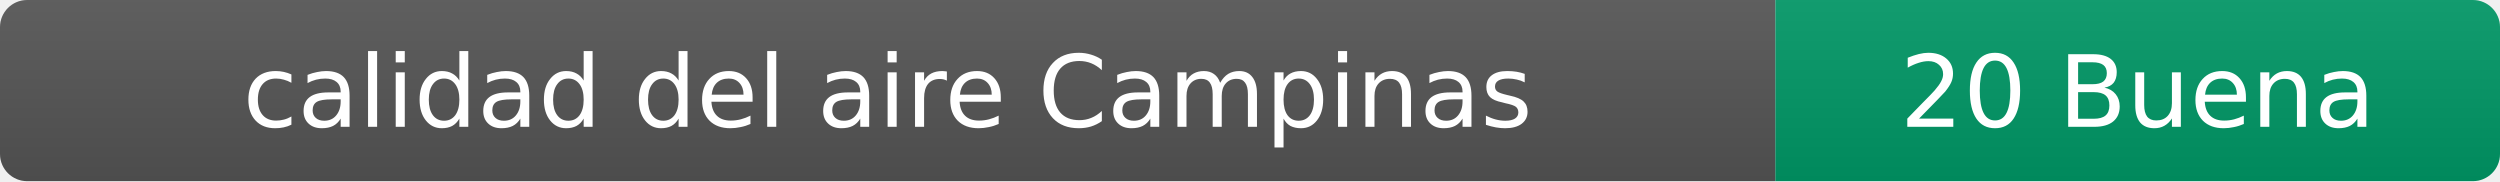
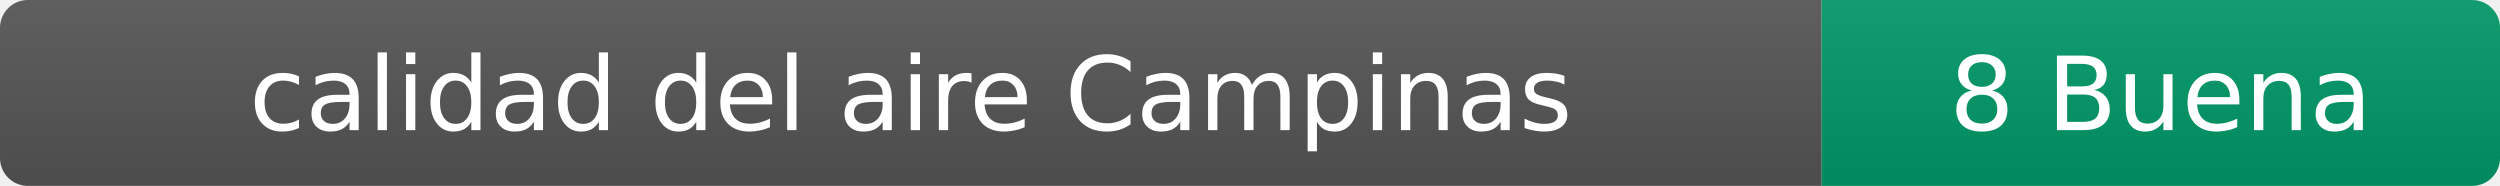
- <svg xmlns="http://www.w3.org/2000/svg" width="276" height="20" role="img" aria-label="calidad del aire: 20 Buena">
+ <svg xmlns="http://www.w3.org/2000/svg" width="269" height="20" role="img" aria-label="calidad del aire: 8 Buena">
  <linearGradient id="s" x2="0" y2="100%">
    <stop offset="0" stop-color="#bbb" stop-opacity=".1" />
    <stop offset="1" stop-opacity=".1" />
  </linearGradient>
  <clipPath id="r">
-     <rect width="276" height="20" rx="3" fill="#fff" />
+     <rect width="269" height="20" rx="3" fill="#fff" />
  </clipPath>
  <g clip-path="url(#r)">
    <rect width="196" height="20" fill="#555" />
-     <rect x="196" width="80" height="20" fill="#009966" />
-     <rect width="276" height="20" fill="url(#s)" />
+     <rect x="196" width="73" height="20" fill="#009966" />
+     <rect width="269" height="20" fill="url(#s)" />
  </g>
  <g fill="#fff" text-anchor="middle" font-family="Verdana,Geneva,DejaVu Sans,sans-serif" font-size="11">
    <text x="98" y="14">calidad del aire Campinas</text>
-     <text x="236" y="14">20 Buena</text>
+     <text x="232.5" y="14">8 Buena</text>
  </g>
</svg>
